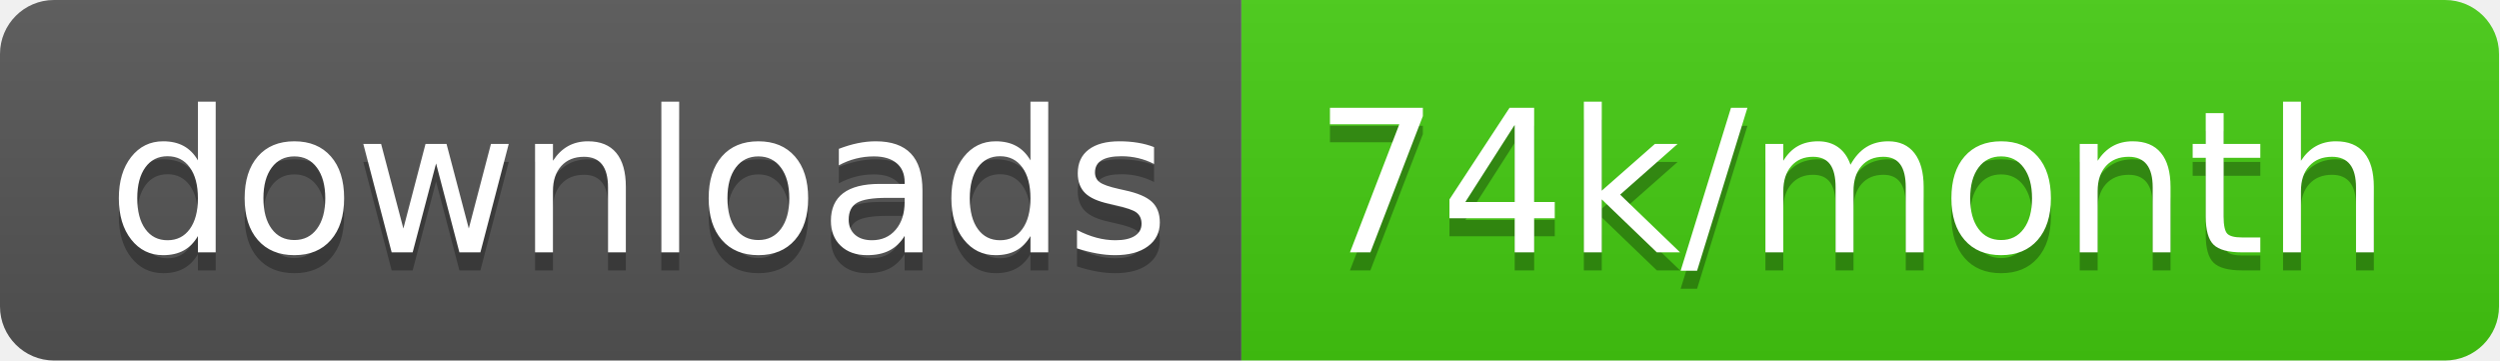
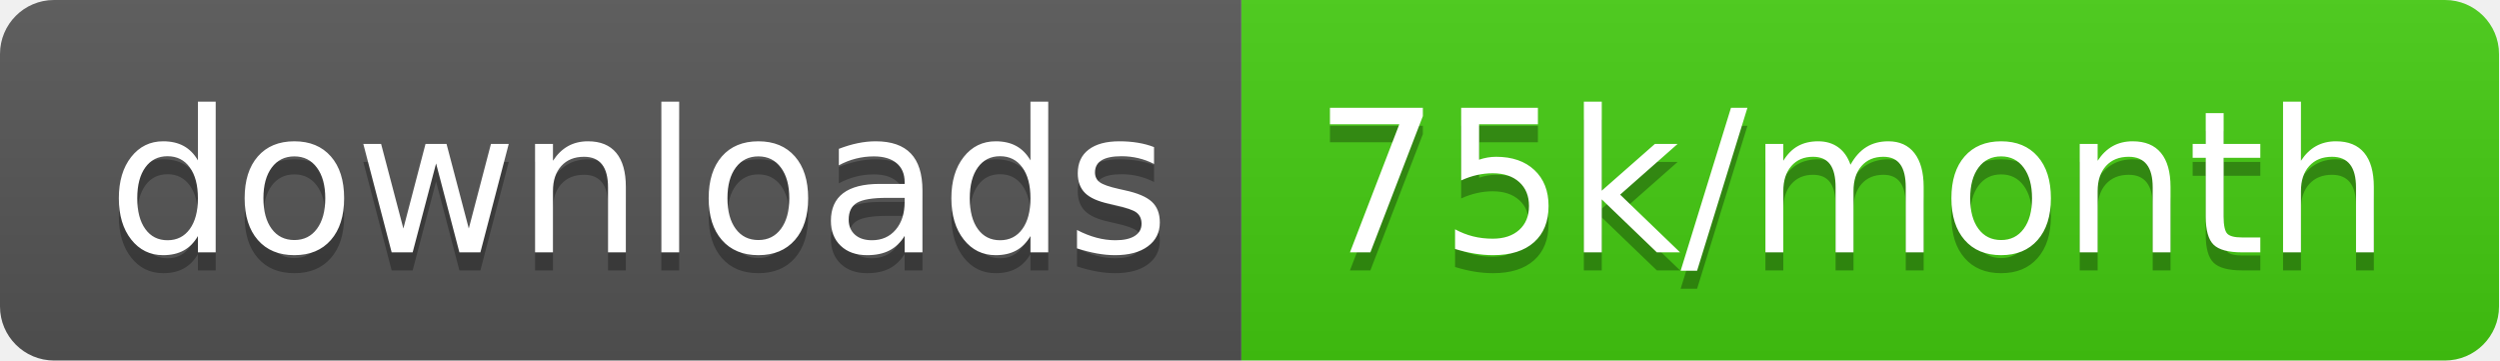
<svg xmlns="http://www.w3.org/2000/svg" width="138.7" height="20">
  <linearGradient id="smooth" x2="0" y2="100%">
    <stop offset="0" stop-color="#bbb" stop-opacity=".1" />
    <stop offset="1" stop-opacity=".1" />
  </linearGradient>
  <clipPath id="round">
    <rect width="138.7" height="20" rx="3" fill="#fff" />
  </clipPath>
  <g clip-path="url(#round)">
    <rect width="68.9" height="20" fill="#555" />
    <rect x="68.9" width="69.8" height="20" fill="#4c1" />
    <rect width="138.7" height="20" fill="url(#smooth)" />
  </g>
  <g fill="#fff" text-anchor="middle" font-family="DejaVu Sans,Verdana,Geneva,sans-serif" font-size="110">
    <text x="354.5" y="150" fill="#010101" fill-opacity=".3" transform="scale(0.1)" textLength="589.0" lengthAdjust="spacing">downloads</text>
    <text x="354.5" y="140" transform="scale(0.1)" textLength="589.0" lengthAdjust="spacing">downloads</text>
-     <text x="1028.0" y="150" fill="#010101" fill-opacity=".3" transform="scale(0.1)" textLength="598.0" lengthAdjust="spacing">74k/month</text>
-     <text x="1028.0" y="140" transform="scale(0.1)" textLength="598.0" lengthAdjust="spacing">74k/month</text>
+     <text x="1028.0" y="150" fill="#010101" fill-opacity=".3" transform="scale(0.1)" textLength="598.0" lengthAdjust="spacing">75k/month</text>
+     <text x="1028.0" y="140" transform="scale(0.1)" textLength="598.0" lengthAdjust="spacing">75k/month</text>
  </g>
</svg>
